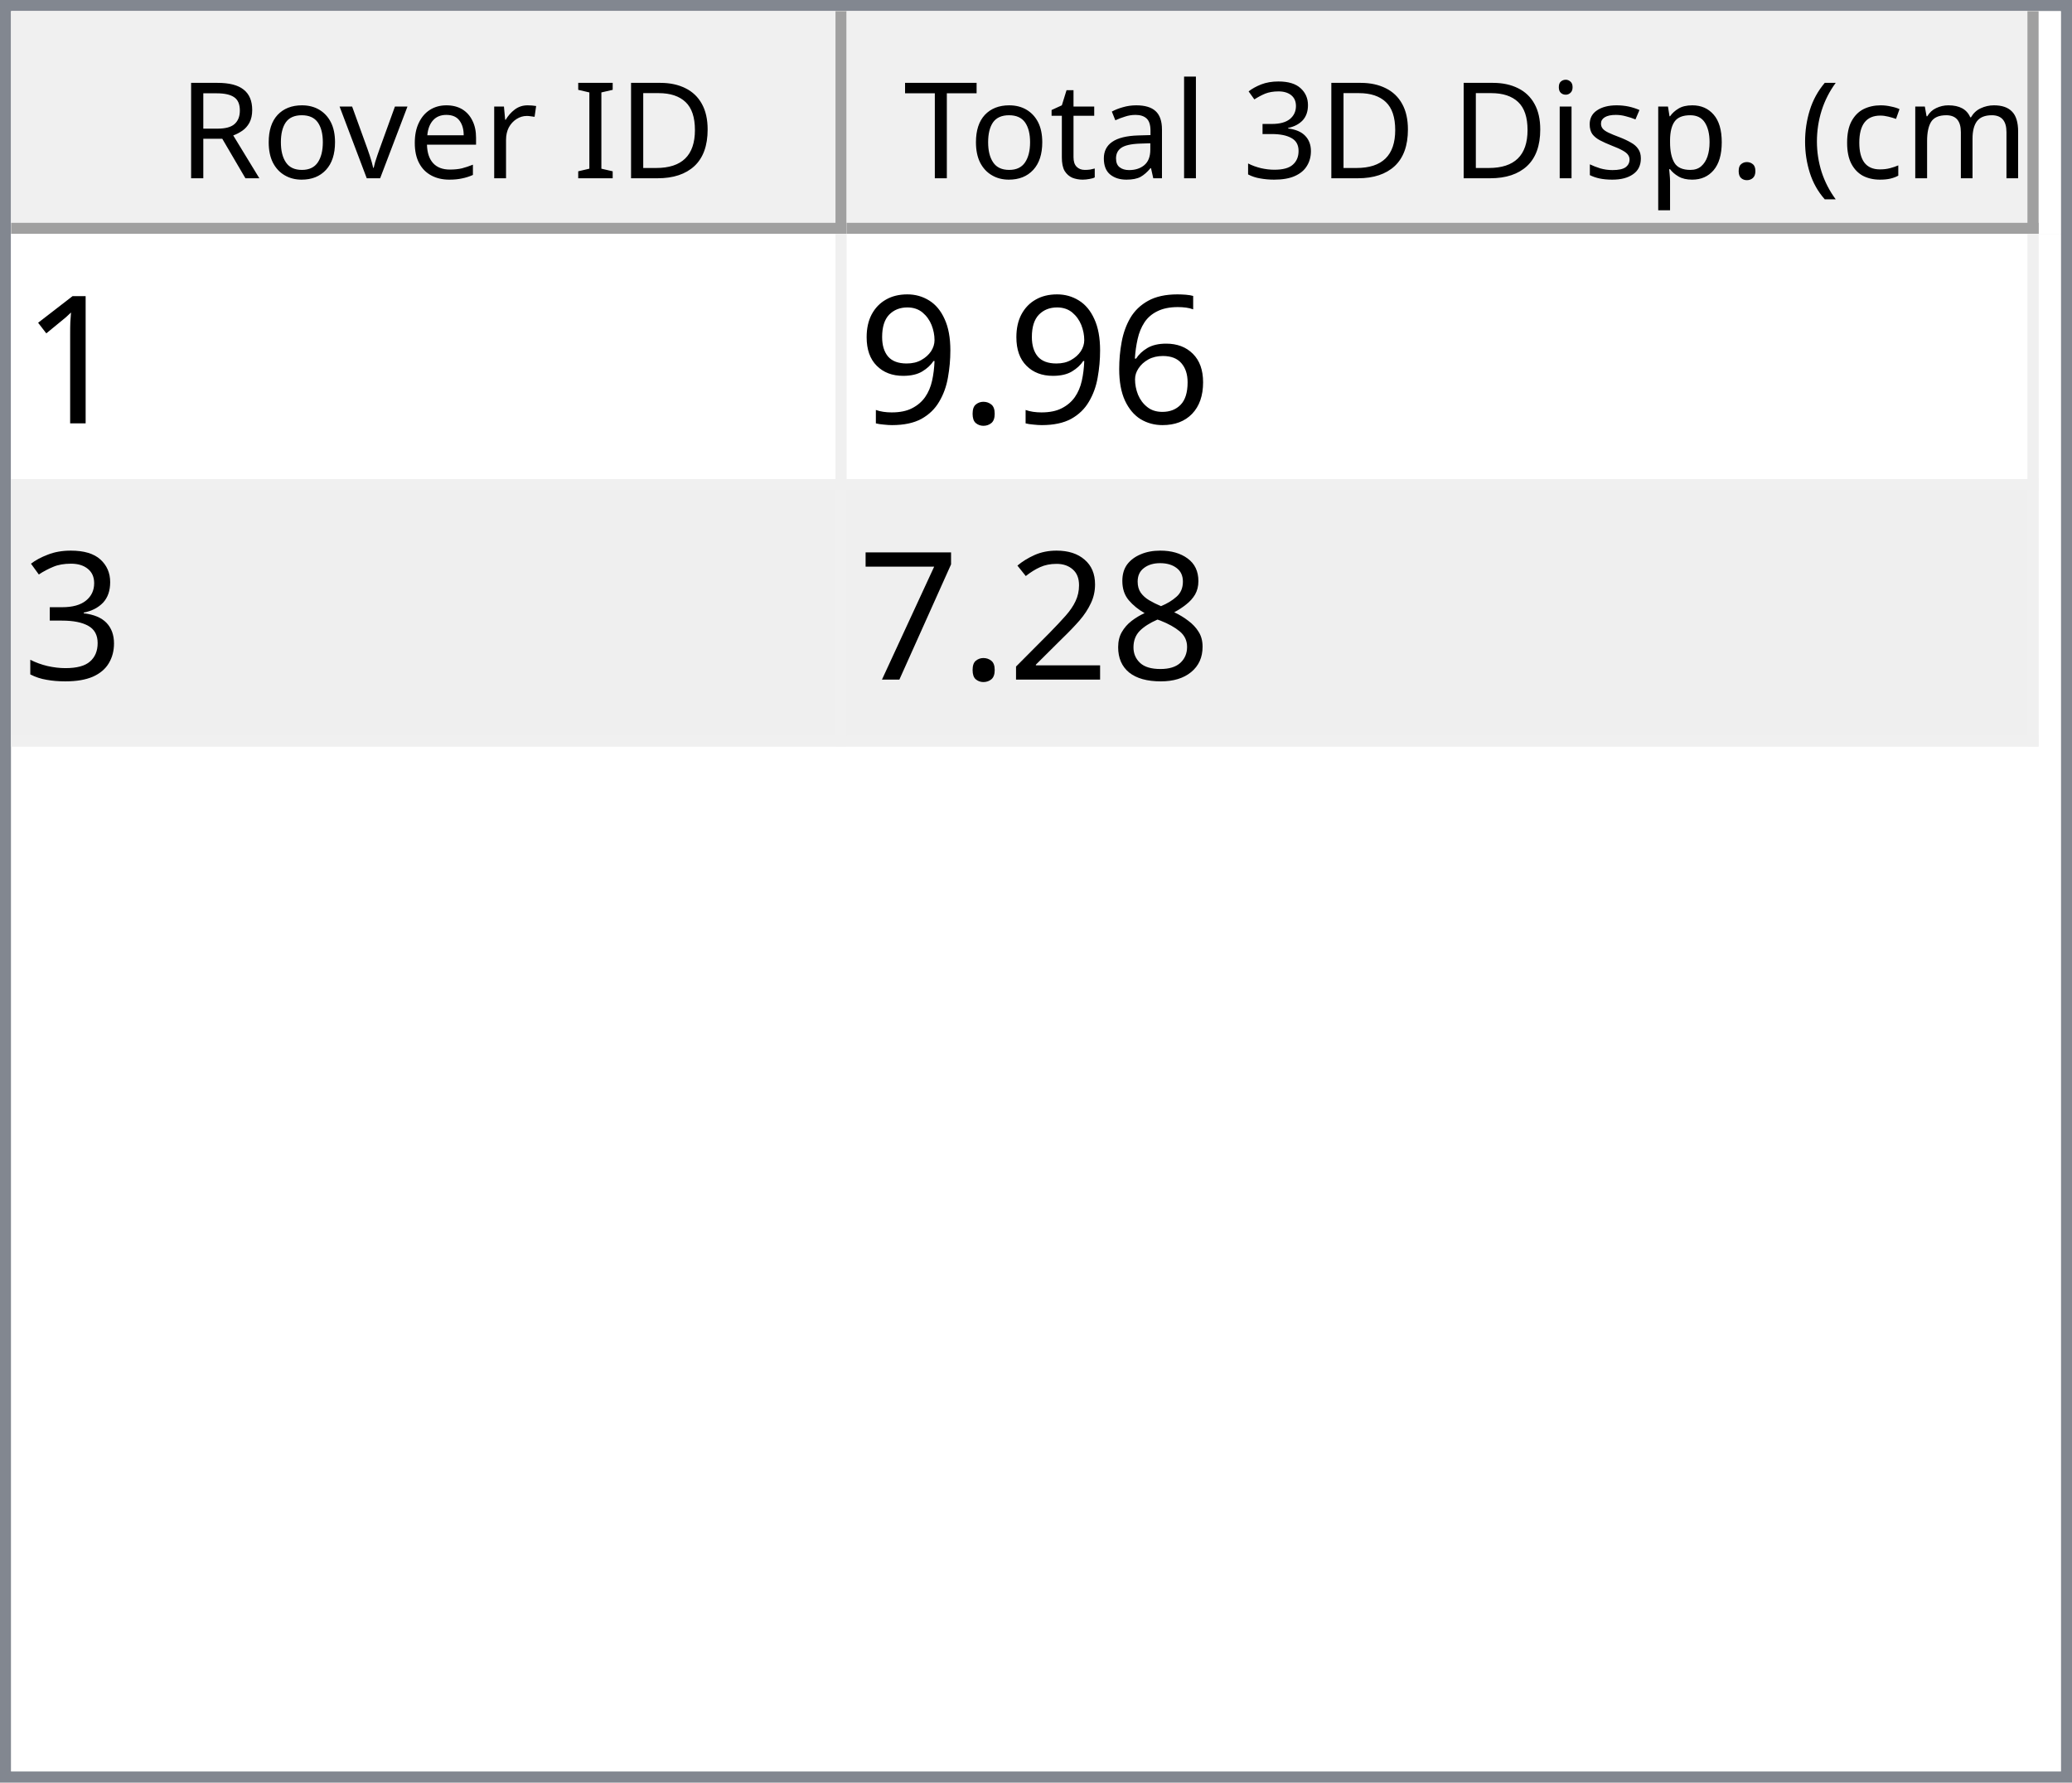
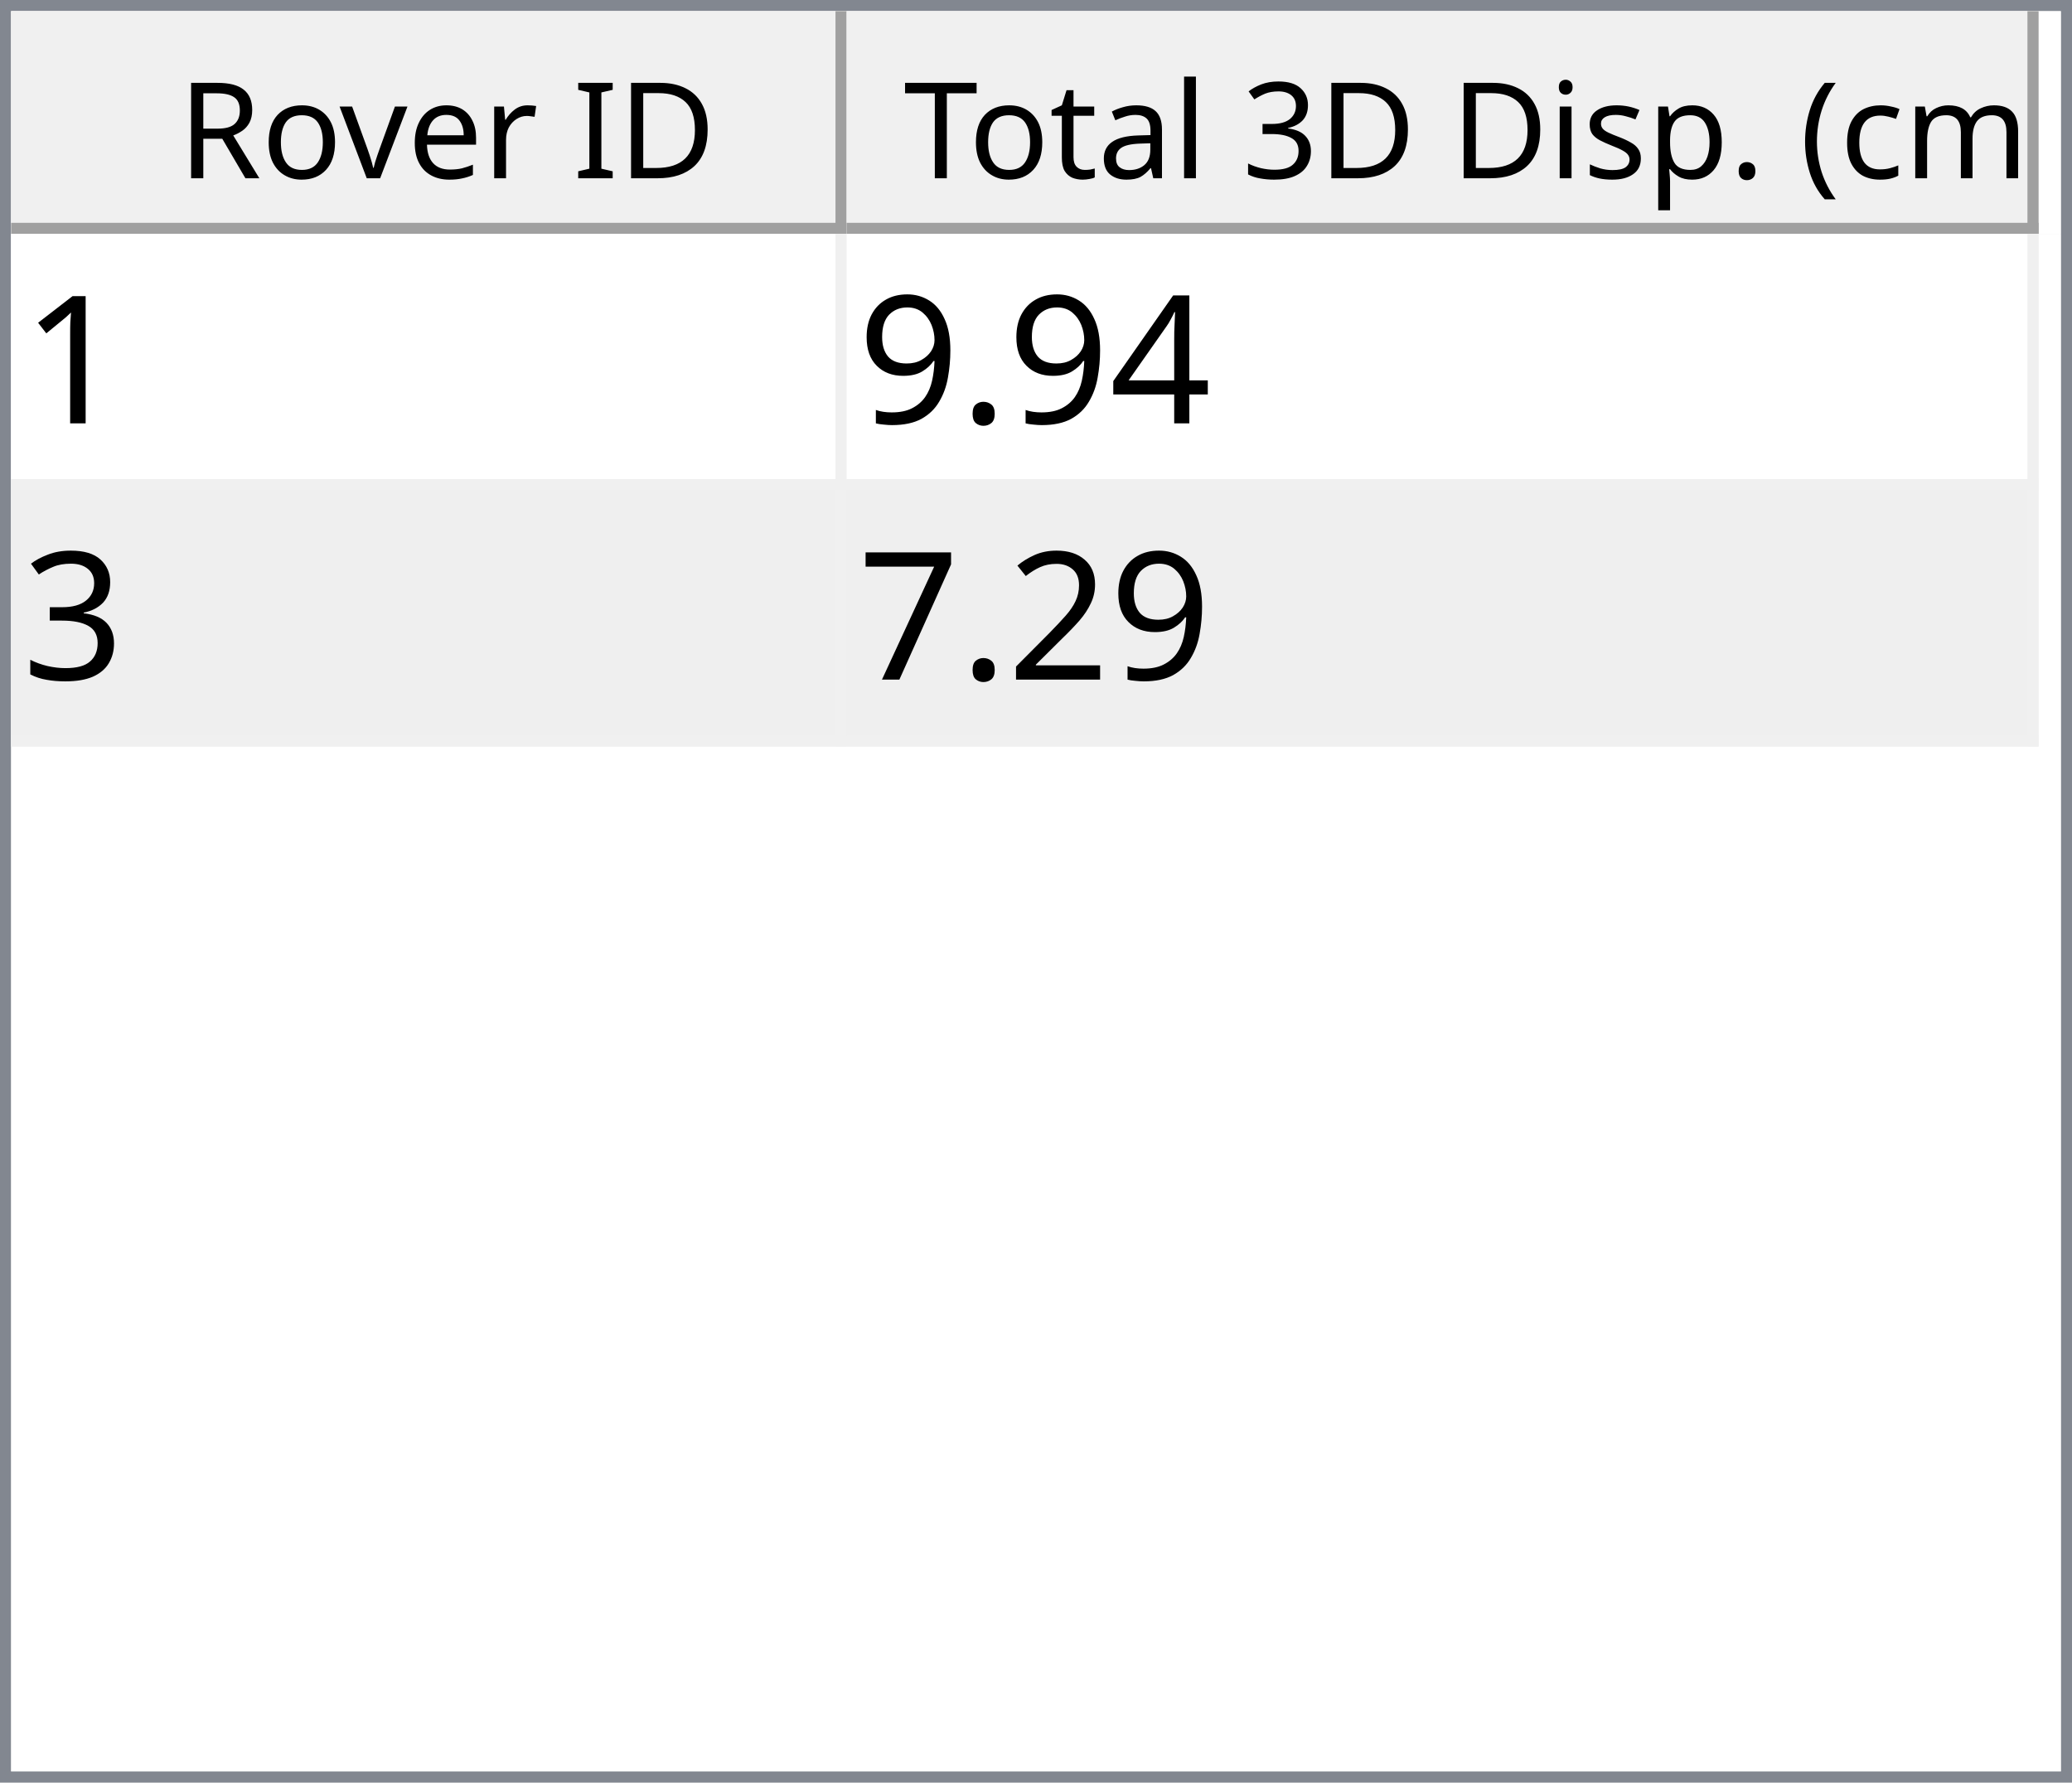
<svg xmlns="http://www.w3.org/2000/svg" style="fill-opacity:1; color-rendering:auto; color-interpolation:auto; text-rendering:auto; stroke:black; stroke-linecap:square; stroke-miterlimit:10; shape-rendering:auto; stroke-opacity:1; fill:black; stroke-dasharray:none; font-weight:normal; stroke-width:1; font-family:'Dialog'; font-style:normal; stroke-linejoin:miter; font-size:12px; stroke-dashoffset:0; image-rendering:auto;" width="186" height="160">
  <defs id="genericDefs" />
  <g>
    <defs id="defs1">
      <clipPath clipPathUnits="userSpaceOnUse" id="clipPath1">
        <path d="M0 0 L186 0 L186 160 L0 160 L0 0 Z" />
      </clipPath>
      <clipPath clipPathUnits="userSpaceOnUse" id="clipPath2">
        <path d="M0 0 L0 160 L186 160 L186 0 Z" />
      </clipPath>
      <clipPath clipPathUnits="userSpaceOnUse" id="clipPath3">
        <path d="M0 0 L0 20 L184 20 L184 0 Z" />
      </clipPath>
      <clipPath clipPathUnits="userSpaceOnUse" id="clipPath4">
        <path d="M0 0 L0 20 L75 20 L75 0 Z" />
      </clipPath>
      <clipPath clipPathUnits="userSpaceOnUse" id="clipPath5">
        <path d="M1 1 L1 19 L74 19 L74 1 Z" />
      </clipPath>
      <clipPath clipPathUnits="userSpaceOnUse" id="clipPath6">
        <path d="M0 0 L0 18 L73 18 L73 0 Z" />
      </clipPath>
      <clipPath clipPathUnits="userSpaceOnUse" id="clipPath7">
        <path d="M-0.5 -0.5 L-0.5 19.5 L74.5 19.5 L74.5 -0.5 Z" />
      </clipPath>
      <clipPath clipPathUnits="userSpaceOnUse" id="clipPath8">
        <path d="M0 0 L0 20 L107 20 L107 0 Z" />
      </clipPath>
      <clipPath clipPathUnits="userSpaceOnUse" id="clipPath9">
        <path d="M1 1 L1 19 L106 19 L106 1 Z" />
      </clipPath>
      <clipPath clipPathUnits="userSpaceOnUse" id="clipPath10">
        <path d="M0 0 L0 18 L105 18 L105 0 Z" />
      </clipPath>
      <clipPath clipPathUnits="userSpaceOnUse" id="clipPath11">
        <path d="M-0.5 -0.5 L-0.5 19.5 L106.5 19.5 L106.5 -0.5 Z" />
      </clipPath>
      <clipPath clipPathUnits="userSpaceOnUse" id="clipPath12">
        <path d="M0 0 L0 138 L184 138 L184 0 Z" />
      </clipPath>
      <clipPath clipPathUnits="userSpaceOnUse" id="clipPath13">
        <path d="M0 0 L0 46 L182 46 L182 0 Z" />
      </clipPath>
      <clipPath clipPathUnits="userSpaceOnUse" id="clipPath14">
        <path d="M-0.5 -0.5 L-0.5 45.5 L181.5 45.5 L181.5 -0.5 Z" />
      </clipPath>
      <clipPath clipPathUnits="userSpaceOnUse" id="clipPath15">
        <path d="M0 0 L0 22 L74 22 L74 0 Z" />
      </clipPath>
      <clipPath clipPathUnits="userSpaceOnUse" id="clipPath16">
        <path d="M0 0 L0 22 L106 22 L106 0 Z" />
      </clipPath>
      <font horiz-adv-x="64.551" id="font1">
        <font-face ascent="107.91" descent="25.098" units-per-em="100" style="font-style:normal; font-family:Segoe UI; font-weight:normal;" />
        <missing-glyph horiz-adv-x="64.551" d="M8.109 0 L8.109 68.266 L56.453 68.266 L56.453 0 L8.109 0 ZM15.328 7.234 L49.219 7.234 L49.219 61.031 L15.328 61.031 L15.328 7.234 Z" />
        <glyph unicode="D" horiz-adv-x="70.117" d="M9.188 0 L9.188 70.016 L28.516 70.016 Q65.531 70.016 65.531 35.891 Q65.531 19.672 55.25 9.836 Q44.969 0 27.734 0 L9.188 0 ZM17.391 62.594 L17.391 7.422 L27.828 7.422 Q41.609 7.422 49.273 14.797 Q56.938 22.172 56.938 35.688 Q56.938 62.594 28.328 62.594 L17.391 62.594 Z" />
        <glyph unicode="I" horiz-adv-x="26.611" d="M17.391 0 L9.188 0 L9.188 70.016 L17.391 70.016 L17.391 0 Z" />
        <glyph unicode=" " horiz-adv-x="27.393" d="" />
        <glyph unicode="r" horiz-adv-x="34.766" d="M34.188 41.891 Q32.078 43.5 28.125 43.5 Q23 43.5 19.555 38.672 Q16.109 33.844 16.109 25.484 L16.109 0 L8.109 0 L8.109 50 L16.109 50 L16.109 39.703 L16.312 39.703 Q18.016 44.969 21.531 47.922 Q25.047 50.875 29.391 50.875 Q32.516 50.875 34.188 50.203 L34.188 41.891 Z" />
        <glyph unicode="e" horiz-adv-x="52.295" d="M48.297 23 L12.984 23 Q13.188 14.656 17.484 10.109 Q21.781 5.562 29.297 5.562 Q37.75 5.562 44.828 11.141 L44.828 3.609 Q38.234 -1.172 27.391 -1.172 Q16.797 -1.172 10.742 5.641 Q4.688 12.453 4.688 24.812 Q4.688 36.469 11.305 43.82 Q17.922 51.172 27.734 51.172 Q37.547 51.172 42.922 44.828 Q48.297 38.484 48.297 27.203 L48.297 23 ZM40.094 29.781 Q40.047 36.719 36.75 40.578 Q33.453 44.438 27.594 44.438 Q21.922 44.438 17.969 40.383 Q14.016 36.328 13.094 29.781 L40.094 29.781 Z" />
        <glyph unicode="v" horiz-adv-x="47.9" d="M47.406 50 L27.484 0 L19.625 0 L0.688 50 L9.469 50 L22.172 13.672 Q23.578 9.672 23.922 6.688 L24.125 6.688 Q24.609 10.453 25.688 13.484 L38.969 50 L47.406 50 Z" />
        <glyph unicode="o" horiz-adv-x="58.594" d="M29 -1.172 Q17.922 -1.172 11.305 5.836 Q4.688 12.844 4.688 24.422 Q4.688 37.016 11.57 44.094 Q18.453 51.172 30.172 51.172 Q41.359 51.172 47.633 44.289 Q53.906 37.406 53.906 25.203 Q53.906 13.234 47.141 6.031 Q40.375 -1.172 29 -1.172 ZM29.594 44.438 Q21.875 44.438 17.383 39.188 Q12.891 33.938 12.891 24.703 Q12.891 15.828 17.43 10.695 Q21.969 5.562 29.594 5.562 Q37.359 5.562 41.531 10.594 Q45.703 15.625 45.703 24.906 Q45.703 34.281 41.531 39.359 Q37.359 44.438 29.594 44.438 Z" />
        <glyph unicode="R" horiz-adv-x="59.814" d="M59.375 0 L49.609 0 L37.891 19.625 Q36.281 22.359 34.766 24.289 Q33.25 26.219 31.664 27.438 Q30.078 28.656 28.25 29.219 Q26.422 29.781 24.125 29.781 L17.391 29.781 L17.391 0 L9.188 0 L9.188 70.016 L30.078 70.016 Q34.672 70.016 38.555 68.867 Q42.438 67.719 45.289 65.375 Q48.141 63.031 49.758 59.547 Q51.375 56.062 51.375 51.375 Q51.375 47.703 50.273 44.656 Q49.172 41.609 47.148 39.211 Q45.125 36.812 42.266 35.133 Q39.406 33.453 35.844 32.516 L35.844 32.328 Q37.594 31.547 38.891 30.547 Q40.188 29.547 41.359 28.18 Q42.531 26.812 43.68 25.078 Q44.828 23.344 46.234 21.047 L59.375 0 ZM17.391 62.594 L17.391 37.203 L28.516 37.203 Q31.594 37.203 34.203 38.133 Q36.812 39.062 38.719 40.797 Q40.625 42.531 41.703 45.047 Q42.781 47.562 42.781 50.688 Q42.781 56.297 39.141 59.445 Q35.5 62.594 28.609 62.594 L17.391 62.594 Z" />
        <glyph unicode=")" horiz-adv-x="30.176" d="M8.297 -15.922 L1.172 -15.922 Q16.406 2.344 16.406 26.812 Q16.406 51.469 1.078 70.016 L8.297 70.016 Q23.531 52.156 23.531 26.703 Q23.531 1.375 8.297 -15.922 Z" />
        <glyph unicode="m" horiz-adv-x="86.133" d="M79.109 0 L71.094 0 L71.094 28.719 Q71.094 37.016 68.531 40.727 Q65.969 44.438 59.906 44.438 Q54.781 44.438 51.195 39.75 Q47.609 35.062 47.609 28.516 L47.609 0 L39.594 0 L39.594 29.688 Q39.594 44.438 28.219 44.438 Q22.953 44.438 19.531 40.016 Q16.109 35.594 16.109 28.516 L16.109 0 L8.109 0 L8.109 50 L16.109 50 L16.109 42.094 L16.312 42.094 Q21.625 51.172 31.844 51.172 Q36.969 51.172 40.773 48.312 Q44.578 45.453 46 40.828 Q51.562 51.172 62.594 51.172 Q79.109 51.172 79.109 30.812 L79.109 0 Z" />
        <glyph unicode="c" horiz-adv-x="46.191" d="M42.188 2.297 Q36.422 -1.172 28.516 -1.172 Q17.828 -1.172 11.258 5.789 Q4.688 12.75 4.688 23.828 Q4.688 36.188 11.766 43.68 Q18.844 51.172 30.672 51.172 Q37.25 51.172 42.281 48.734 L42.281 40.531 Q36.719 44.438 30.375 44.438 Q22.703 44.438 17.797 38.945 Q12.891 33.453 12.891 24.516 Q12.891 15.719 17.508 10.641 Q22.125 5.562 29.891 5.562 Q36.422 5.562 42.188 9.906 L42.188 2.297 Z" />
        <glyph unicode="(" horiz-adv-x="30.176" d="M29.109 -15.922 L21.969 -15.922 Q6.844 1.375 6.844 26.703 Q6.844 52.156 21.969 70.016 L29.203 70.016 Q13.875 51.469 13.875 26.812 Q13.875 2.344 29.109 -15.922 Z" />
        <glyph unicode="." horiz-adv-x="21.68" d="M10.891 -1.078 Q8.641 -1.078 7.055 0.539 Q5.469 2.156 5.469 4.391 Q5.469 6.641 7.055 8.273 Q8.641 9.906 10.891 9.906 Q13.188 9.906 14.797 8.273 Q16.406 6.641 16.406 4.391 Q16.406 2.156 14.797 0.539 Q13.188 -1.078 10.891 -1.078 Z" />
        <glyph unicode="p" horiz-adv-x="58.789" d="M16.312 7.234 L16.109 7.234 L16.109 -23 L8.109 -23 L8.109 50 L16.109 50 L16.109 41.219 L16.312 41.219 Q22.219 51.172 33.594 51.172 Q43.266 51.172 48.688 44.461 Q54.109 37.75 54.109 26.469 Q54.109 13.922 48 6.375 Q41.891 -1.172 31.297 -1.172 Q21.578 -1.172 16.312 7.234 ZM16.109 27.391 L16.109 20.406 Q16.109 14.203 20.141 9.883 Q24.172 5.562 30.375 5.562 Q37.641 5.562 41.773 11.133 Q45.906 16.703 45.906 26.609 Q45.906 34.969 42.047 39.703 Q38.188 44.438 31.594 44.438 Q24.609 44.438 20.359 39.578 Q16.109 34.719 16.109 27.391 Z" />
        <glyph unicode="s" horiz-adv-x="42.432" d="M5.078 1.812 L5.078 10.406 Q11.625 5.562 19.484 5.562 Q30.031 5.562 30.031 12.594 Q30.031 14.594 29.125 15.992 Q28.219 17.391 26.68 18.461 Q25.141 19.531 23.07 20.383 Q21 21.234 18.609 22.172 Q15.281 23.484 12.766 24.828 Q10.25 26.172 8.57 27.859 Q6.891 29.547 6.031 31.695 Q5.172 33.844 5.172 36.719 Q5.172 40.234 6.789 42.945 Q8.406 45.656 11.086 47.484 Q13.766 49.312 17.211 50.242 Q20.656 51.172 24.312 51.172 Q30.812 51.172 35.938 48.922 L35.938 40.828 Q30.422 44.438 23.25 44.438 Q21 44.438 19.195 43.922 Q17.391 43.406 16.094 42.477 Q14.797 41.547 14.086 40.258 Q13.375 38.969 13.375 37.406 Q13.375 35.453 14.086 34.133 Q14.797 32.812 16.164 31.789 Q17.531 30.766 19.484 29.938 Q21.438 29.109 23.922 28.125 Q27.25 26.859 29.883 25.516 Q32.516 24.172 34.375 22.484 Q36.234 20.797 37.234 18.602 Q38.234 16.406 38.234 13.375 Q38.234 9.672 36.602 6.938 Q34.969 4.203 32.234 2.398 Q29.5 0.594 25.93 -0.289 Q22.359 -1.172 18.453 -1.172 Q10.75 -1.172 5.078 1.812 Z" />
        <glyph unicode="i" horiz-adv-x="24.219" d="M12.203 62.703 Q10.062 62.703 8.547 64.164 Q7.031 65.625 7.031 67.875 Q7.031 70.125 8.547 71.609 Q10.062 73.094 12.203 73.094 Q14.406 73.094 15.945 71.609 Q17.484 70.125 17.484 67.875 Q17.484 65.719 15.945 64.211 Q14.406 62.703 12.203 62.703 ZM16.109 0 L8.109 0 L8.109 50 L16.109 50 L16.109 0 Z" />
        <glyph unicode="3" horiz-adv-x="53.906" d="M46.531 19.828 Q46.531 15.094 44.75 11.211 Q42.969 7.328 39.719 4.57 Q36.469 1.812 31.93 0.297 Q27.391 -1.219 21.922 -1.219 Q11.922 -1.219 6 2.594 L6 11.188 Q13.094 5.609 22.219 5.609 Q25.875 5.609 28.828 6.539 Q31.781 7.469 33.906 9.227 Q36.031 10.984 37.18 13.477 Q38.328 15.969 38.328 19.094 Q38.328 32.812 18.797 32.812 L12.984 32.812 L12.984 39.594 L18.5 39.594 Q35.797 39.594 35.797 52.484 Q35.797 64.406 22.609 64.406 Q15.188 64.406 8.688 59.422 L8.688 67.188 Q15.375 71.188 24.609 71.188 Q29 71.188 32.57 69.969 Q36.141 68.75 38.68 66.555 Q41.219 64.359 42.609 61.281 Q44 58.203 44 54.5 Q44 40.672 30.031 36.719 L30.031 36.531 Q33.594 36.141 36.625 34.797 Q39.656 33.453 41.852 31.305 Q44.047 29.156 45.289 26.25 Q46.531 23.344 46.531 19.828 Z" />
        <glyph unicode="l" horiz-adv-x="24.219" d="M16.109 0 L8.109 0 L8.109 74.031 L16.109 74.031 L16.109 0 Z" />
        <glyph unicode="a" horiz-adv-x="50.879" d="M43.891 0 L35.891 0 L35.891 7.812 L35.688 7.812 Q30.469 -1.172 20.312 -1.172 Q12.844 -1.172 8.617 2.781 Q4.391 6.734 4.391 13.281 Q4.391 27.297 20.906 29.594 L35.891 31.688 Q35.891 44.438 25.594 44.438 Q16.547 44.438 9.281 38.281 L9.281 46.484 Q16.656 51.172 26.266 51.172 Q43.891 51.172 43.891 32.516 L43.891 0 ZM35.891 25.297 L23.828 23.641 Q18.266 22.859 15.43 20.875 Q12.594 18.891 12.594 13.875 Q12.594 10.203 15.211 7.883 Q17.828 5.562 22.172 5.562 Q28.125 5.562 32.008 9.742 Q35.891 13.922 35.891 20.312 L35.891 25.297 Z" />
        <glyph unicode="t" horiz-adv-x="33.887" d="M31.297 0.484 Q28.469 -1.078 23.828 -1.078 Q10.688 -1.078 10.688 13.578 L10.688 43.172 L2.094 43.172 L2.094 50 L10.688 50 L10.688 62.203 L18.703 64.797 L18.703 50 L31.297 50 L31.297 43.172 L18.703 43.172 L18.703 14.984 Q18.703 9.969 20.414 7.82 Q22.125 5.672 26.078 5.672 Q29.109 5.672 31.297 7.328 L31.297 0.484 Z" />
        <glyph unicode="T" horiz-adv-x="52.393" d="M50.594 62.594 L30.375 62.594 L30.375 0 L22.172 0 L22.172 62.594 L2 62.594 L2 70.016 L50.594 70.016 L50.594 62.594 Z" />
      </font>
      <font horiz-adv-x="75.0" id="font2">
        <font-face ascent="100.537" descent="21.973" units-per-em="100" style="font-style:normal; font-family:sans-serif; font-weight:normal;" />
        <missing-glyph horiz-adv-x="75.0" d="M12.5 0 L12.5 62.5 L62.5 62.5 L62.5 0 L12.5 0 ZM14.062 1.562 L60.938 1.562 L60.938 60.938 L14.062 60.938 L14.062 1.562 Z" />
        <glyph unicode="1" horiz-adv-x="55.615" d="M37.25 0 L28.469 0 L28.469 56 Q25.297 52.984 20.141 49.953 Q14.984 46.922 10.891 45.406 L10.891 53.906 Q18.266 57.375 23.781 62.305 Q29.297 67.234 31.594 71.875 L37.25 71.875 L37.25 0 Z" />
-         <glyph unicode="6" horiz-adv-x="55.615" d="M49.75 54.047 L41.016 53.375 Q39.844 58.547 37.703 60.891 Q34.125 64.656 28.906 64.656 Q24.703 64.656 21.531 62.312 Q17.391 59.281 14.992 53.469 Q12.594 47.656 12.5 36.922 Q15.672 41.75 20.266 44.094 Q24.859 46.438 29.891 46.438 Q38.672 46.438 44.852 39.969 Q51.031 33.5 51.031 23.25 Q51.031 16.5 48.125 10.719 Q45.219 4.938 40.141 1.859 Q35.062 -1.219 28.609 -1.219 Q17.625 -1.219 10.695 6.859 Q3.766 14.938 3.766 33.5 Q3.766 54.25 11.422 63.672 Q18.109 71.875 29.438 71.875 Q37.891 71.875 43.289 67.141 Q48.688 62.406 49.75 54.047 ZM13.875 23.188 Q13.875 18.656 15.797 14.508 Q17.719 10.359 21.188 8.18 Q24.656 6 28.469 6 Q34.031 6 38.039 10.492 Q42.047 14.984 42.047 22.703 Q42.047 30.125 38.086 34.398 Q34.125 38.672 28.125 38.672 Q22.172 38.672 18.023 34.398 Q13.875 30.125 13.875 23.188 Z" />
+         <glyph unicode="4" horiz-adv-x="55.615" d="M32.328 0 L32.328 17.141 L1.266 17.141 L1.266 25.203 L33.938 71.578 L41.109 71.578 L41.109 25.203 L50.781 25.203 L50.781 17.141 L41.109 17.141 L41.109 0 L32.328 0 ZM32.328 25.203 L32.328 57.469 L9.906 25.203 L32.328 25.203 Z" />
        <glyph unicode="." horiz-adv-x="27.783" d="M9.078 0 L9.078 10.016 L19.094 10.016 L19.094 0 L9.078 0 Z" />
        <glyph unicode="9" horiz-adv-x="55.615" d="M5.469 16.547 L13.922 17.328 Q14.984 11.375 18.016 8.688 Q21.047 6 25.781 6 Q29.828 6 32.883 7.859 Q35.938 9.719 37.891 12.82 Q39.844 15.922 41.164 21.195 Q42.484 26.469 42.484 31.938 Q42.484 32.516 42.438 33.688 Q39.797 29.5 35.234 26.883 Q30.672 24.266 25.344 24.266 Q16.453 24.266 10.305 30.711 Q4.156 37.156 4.156 47.703 Q4.156 58.594 10.578 65.234 Q17 71.875 26.656 71.875 Q33.641 71.875 39.43 68.117 Q45.219 64.359 48.219 57.398 Q51.219 50.438 51.219 37.25 Q51.219 23.531 48.242 15.406 Q45.266 7.281 39.383 3.031 Q33.5 -1.219 25.594 -1.219 Q17.188 -1.219 11.867 3.445 Q6.547 8.109 5.469 16.547 ZM41.453 48.141 Q41.453 55.719 37.43 60.156 Q33.406 64.594 27.734 64.594 Q21.875 64.594 17.531 59.812 Q13.188 55.031 13.188 47.406 Q13.188 40.578 17.312 36.305 Q21.438 32.031 27.484 32.031 Q33.594 32.031 37.523 36.305 Q41.453 40.578 41.453 48.141 Z" />
        <glyph unicode="3" horiz-adv-x="55.615" d="M4.203 18.891 L12.984 20.062 Q14.5 12.594 18.141 9.297 Q21.781 6 27 6 Q33.203 6 37.477 10.297 Q41.75 14.594 41.75 20.953 Q41.75 27 37.797 30.93 Q33.844 34.859 27.734 34.859 Q25.25 34.859 21.531 33.891 L22.516 41.609 Q23.391 41.5 23.922 41.5 Q29.547 41.5 34.039 44.43 Q38.531 47.359 38.531 53.469 Q38.531 58.297 35.258 61.477 Q31.984 64.656 26.812 64.656 Q21.688 64.656 18.266 61.43 Q14.844 58.203 13.875 51.766 L5.078 53.328 Q6.688 62.156 12.398 67.016 Q18.109 71.875 26.609 71.875 Q32.469 71.875 37.398 69.359 Q42.328 66.844 44.945 62.5 Q47.562 58.156 47.562 53.266 Q47.562 48.641 45.07 44.828 Q42.578 41.016 37.703 38.766 Q44.047 37.312 47.562 32.695 Q51.078 28.078 51.078 21.141 Q51.078 11.766 44.242 5.25 Q37.406 -1.266 26.953 -1.266 Q17.531 -1.266 11.305 4.352 Q5.078 9.969 4.203 18.891 Z" />
-         <glyph unicode="8" horiz-adv-x="55.615" d="M17.672 38.812 Q12.203 40.828 9.57 44.539 Q6.938 48.25 6.938 53.422 Q6.938 61.234 12.555 66.555 Q18.172 71.875 27.484 71.875 Q36.859 71.875 42.578 66.43 Q48.297 60.984 48.297 53.172 Q48.297 48.188 45.68 44.508 Q43.062 40.828 37.75 38.812 Q44.344 36.672 47.781 31.883 Q51.219 27.094 51.219 20.453 Q51.219 11.281 44.727 5.031 Q38.234 -1.219 27.641 -1.219 Q17.047 -1.219 10.547 5.055 Q4.047 11.328 4.047 20.703 Q4.047 27.688 7.594 32.398 Q11.141 37.109 17.672 38.812 ZM15.922 53.719 Q15.922 48.641 19.195 45.414 Q22.469 42.188 27.688 42.188 Q32.766 42.188 36.016 45.383 Q39.266 48.578 39.266 53.219 Q39.266 58.062 35.914 61.359 Q32.562 64.656 27.594 64.656 Q22.562 64.656 19.242 61.43 Q15.922 58.203 15.922 53.719 ZM13.094 20.656 Q13.094 16.891 14.875 13.375 Q16.656 9.859 20.172 7.93 Q23.688 6 27.734 6 Q34.031 6 38.133 10.055 Q42.234 14.109 42.234 20.359 Q42.234 26.703 38.016 30.859 Q33.797 35.016 27.438 35.016 Q21.234 35.016 17.164 30.914 Q13.094 26.812 13.094 20.656 Z" />
        <glyph unicode="2" horiz-adv-x="55.615" d="M50.344 8.453 L50.344 0 L3.031 0 Q2.938 3.172 4.047 6.109 Q5.859 10.938 9.836 15.625 Q13.812 20.312 21.344 26.469 Q33.016 36.031 37.117 41.625 Q41.219 47.219 41.219 52.203 Q41.219 57.422 37.477 61.008 Q33.734 64.594 27.734 64.594 Q21.391 64.594 17.578 60.789 Q13.766 56.984 13.719 50.25 L4.688 51.172 Q5.609 61.281 11.664 66.578 Q17.719 71.875 27.938 71.875 Q38.234 71.875 44.242 66.164 Q50.25 60.453 50.25 52 Q50.25 47.703 48.492 43.555 Q46.734 39.406 42.656 34.812 Q38.578 30.219 29.109 22.219 Q21.188 15.578 18.945 13.211 Q16.703 10.844 15.234 8.453 L50.344 8.453 Z" />
        <glyph unicode="7" horiz-adv-x="55.615" d="M4.734 62.203 L4.734 70.656 L51.078 70.656 L51.078 63.812 Q44.234 56.547 37.523 44.484 Q30.812 32.422 27.156 19.672 Q24.516 10.688 23.781 0 L14.75 0 Q14.891 8.453 18.062 20.414 Q21.234 32.375 27.172 43.484 Q33.109 54.594 39.797 62.203 L4.734 62.203 Z" />
      </font>
    </defs>
    <g style="fill:white; stroke:white;">
      <rect x="0" y="0" width="186" style="clip-path:url(#clipPath1); stroke:none;" height="160" />
    </g>
    <g style="fill:white; text-rendering:optimizeSpeed; color-rendering:optimizeSpeed; image-rendering:optimizeSpeed; shape-rendering:crispEdges; stroke:white; color-interpolation:sRGB;">
      <rect x="0" width="186" height="160" y="0" style="stroke:none;" />
      <path style="stroke:none;" d="M0 160 L186 160 L186 0 L0 0 Z" />
    </g>
    <g style="fill:rgb(240,240,240); font-family:'Segoe UI'; stroke:rgb(240,240,240);">
      <rect x="0" y="0" width="186" style="clip-path:url(#clipPath2); stroke:none;" height="160" />
    </g>
    <g style="fill:rgb(130,135,144); font-family:'Segoe UI'; stroke:rgb(130,135,144);">
      <path d="M0 0 L186 0 L186 160 L0 160 L0 0 ZM1 1 L185 1 L185 159 L1 159 L1 1 Z" style="fill-rule:evenodd; clip-path:url(#clipPath2); stroke:none;" />
    </g>
    <g style="fill:white; font-family:'Segoe UI'; stroke:white;" transform="translate(1,1)">
      <rect x="0" y="0" width="184" style="clip-path:url(#clipPath3); stroke:none;" height="20" />
    </g>
    <g style="fill:rgb(240,240,240); font-family:'Segoe UI'; stroke:rgb(240,240,240);" transform="translate(1,1)">
      <rect x="0" y="0" width="75" style="clip-path:url(#clipPath4); stroke:none;" height="20" />
    </g>
    <g style="font-family:'Segoe UI';" transform="translate(2,2)">
      <text x="14" xml:space="preserve" y="14" style="clip-path:url(#clipPath6); stroke:none;">Rover ID</text>
    </g>
    <g style="fill:rgb(160,160,160); font-family:'Segoe UI'; stroke:rgb(160,160,160); stroke-linejoin:bevel;" transform="translate(1.5,1.5)">
      <line x1="74" x2="74" y1="0" style="fill:none; clip-path:url(#clipPath7);" y2="19" />
    </g>
    <g style="fill:rgb(160,160,160); font-family:'Segoe UI'; stroke:rgb(160,160,160); stroke-linejoin:bevel;" transform="matrix(1,0,0,1,1,1) translate(0.5,0.5)">
      <line x1="0" x2="74" y1="19" style="fill:none; clip-path:url(#clipPath7);" y2="19" />
    </g>
    <g style="fill:rgb(240,240,240); font-family:'Segoe UI'; stroke:rgb(240,240,240);" transform="translate(76,1)">
      <rect x="0" y="0" width="107" style="clip-path:url(#clipPath8); stroke:none;" height="20" />
    </g>
    <g style="font-family:'Segoe UI';" transform="translate(77,2)">
      <text x="1" xml:space="preserve" y="14" style="clip-path:url(#clipPath10); stroke:none;"> Total 3D Disp. (cm)</text>
    </g>
    <g style="fill:rgb(160,160,160); font-family:'Segoe UI'; stroke:rgb(160,160,160); stroke-linejoin:bevel;" transform="translate(76.5,1.5)">
      <line x1="106" x2="106" y1="0" style="fill:none; clip-path:url(#clipPath11);" y2="19" />
    </g>
    <g style="fill:rgb(160,160,160); font-family:'Segoe UI'; stroke:rgb(160,160,160); stroke-linejoin:bevel;" transform="matrix(1,0,0,1,76,1) translate(0.5,0.5)">
      <line x1="0" x2="106" y1="19" style="fill:none; clip-path:url(#clipPath11);" y2="19" />
    </g>
    <g style="fill:white; font-family:'Segoe UI'; stroke:white;" transform="translate(1,21)">
      <rect x="0" y="0" width="184" style="clip-path:url(#clipPath12); stroke:none;" height="138" />
    </g>
    <g style="fill:rgb(240,240,240); font-size:16px; font-family:sans-serif; stroke:rgb(240,240,240);" transform="translate(1,21)">
      <rect x="0" y="0" width="182" style="clip-path:url(#clipPath13); stroke:none;" height="46" />
      <line transform="translate(0.5,0.5)" x1="0" x2="181" y1="22" style="clip-path:url(#clipPath14); fill:none; stroke-linejoin:bevel;" y2="22" />
    </g>
    <g transform="matrix(1,0,0,1,1,21) translate(0.5,0.5)" style="fill:rgb(240,240,240); font-size:16px; font-family:sans-serif; stroke:rgb(240,240,240); stroke-linejoin:bevel;">
      <line x1="0" x2="181" y1="45" style="fill:none; clip-path:url(#clipPath14);" y2="45" />
    </g>
    <g transform="matrix(1,0,0,1,1,21) translate(0.5,0.5)" style="fill:rgb(240,240,240); font-size:16px; font-family:sans-serif; stroke:rgb(240,240,240); stroke-linejoin:bevel;">
      <line x1="74" x2="74" y1="0" style="fill:none; clip-path:url(#clipPath14);" y2="45" />
    </g>
    <g transform="matrix(1,0,0,1,1,21) translate(0.5,0.5)" style="fill:rgb(240,240,240); font-size:16px; font-family:sans-serif; stroke:rgb(240,240,240); stroke-linejoin:bevel;">
      <line x1="181" x2="181" y1="0" style="fill:none; clip-path:url(#clipPath14);" y2="45" />
    </g>
    <g style="fill:white; font-size:16px; font-family:sans-serif; stroke:white;" transform="matrix(1,0,0,1,1,21)">
      <rect x="0" y="0" width="74" style="clip-path:url(#clipPath15); stroke:none;" height="22" />
      <text x="1" y="17" style="fill:black; clip-path:url(#clipPath15); stroke:none;" xml:space="preserve">1</text>
    </g>
    <g style="fill:white; font-size:16px; font-family:sans-serif; stroke:white;" transform="matrix(1,0,0,1,1,21) translate(75,0)">
      <rect x="0" y="0" width="106" style="clip-path:url(#clipPath16); stroke:none;" height="22" />
-       <text x="1" y="17" style="fill:black; clip-path:url(#clipPath16); stroke:none;" xml:space="preserve">9.96</text>
+       <text x="1" y="17" style="fill:black; clip-path:url(#clipPath16); stroke:none;" xml:space="preserve">9.94</text>
    </g>
    <g style="fill:rgb(239,239,239); font-size:16px; font-family:sans-serif; stroke:rgb(239,239,239);" transform="matrix(1,0,0,1,1,21) translate(0,23)">
      <rect x="0" y="0" width="74" style="clip-path:url(#clipPath15); stroke:none;" height="22" />
      <text x="1" y="17" style="fill:black; clip-path:url(#clipPath15); stroke:none;" xml:space="preserve">3</text>
    </g>
    <g style="fill:rgb(239,239,239); font-size:16px; font-family:sans-serif; stroke:rgb(239,239,239);" transform="matrix(1,0,0,1,1,21) translate(75,23)">
      <rect x="0" y="0" width="106" style="clip-path:url(#clipPath16); stroke:none;" height="22" />
-       <text x="1" y="17" style="fill:black; clip-path:url(#clipPath16); stroke:none;" xml:space="preserve">7.28</text>
+       <text x="1" y="17" style="fill:black; clip-path:url(#clipPath16); stroke:none;" xml:space="preserve">7.29</text>
    </g>
  </g>
</svg>
